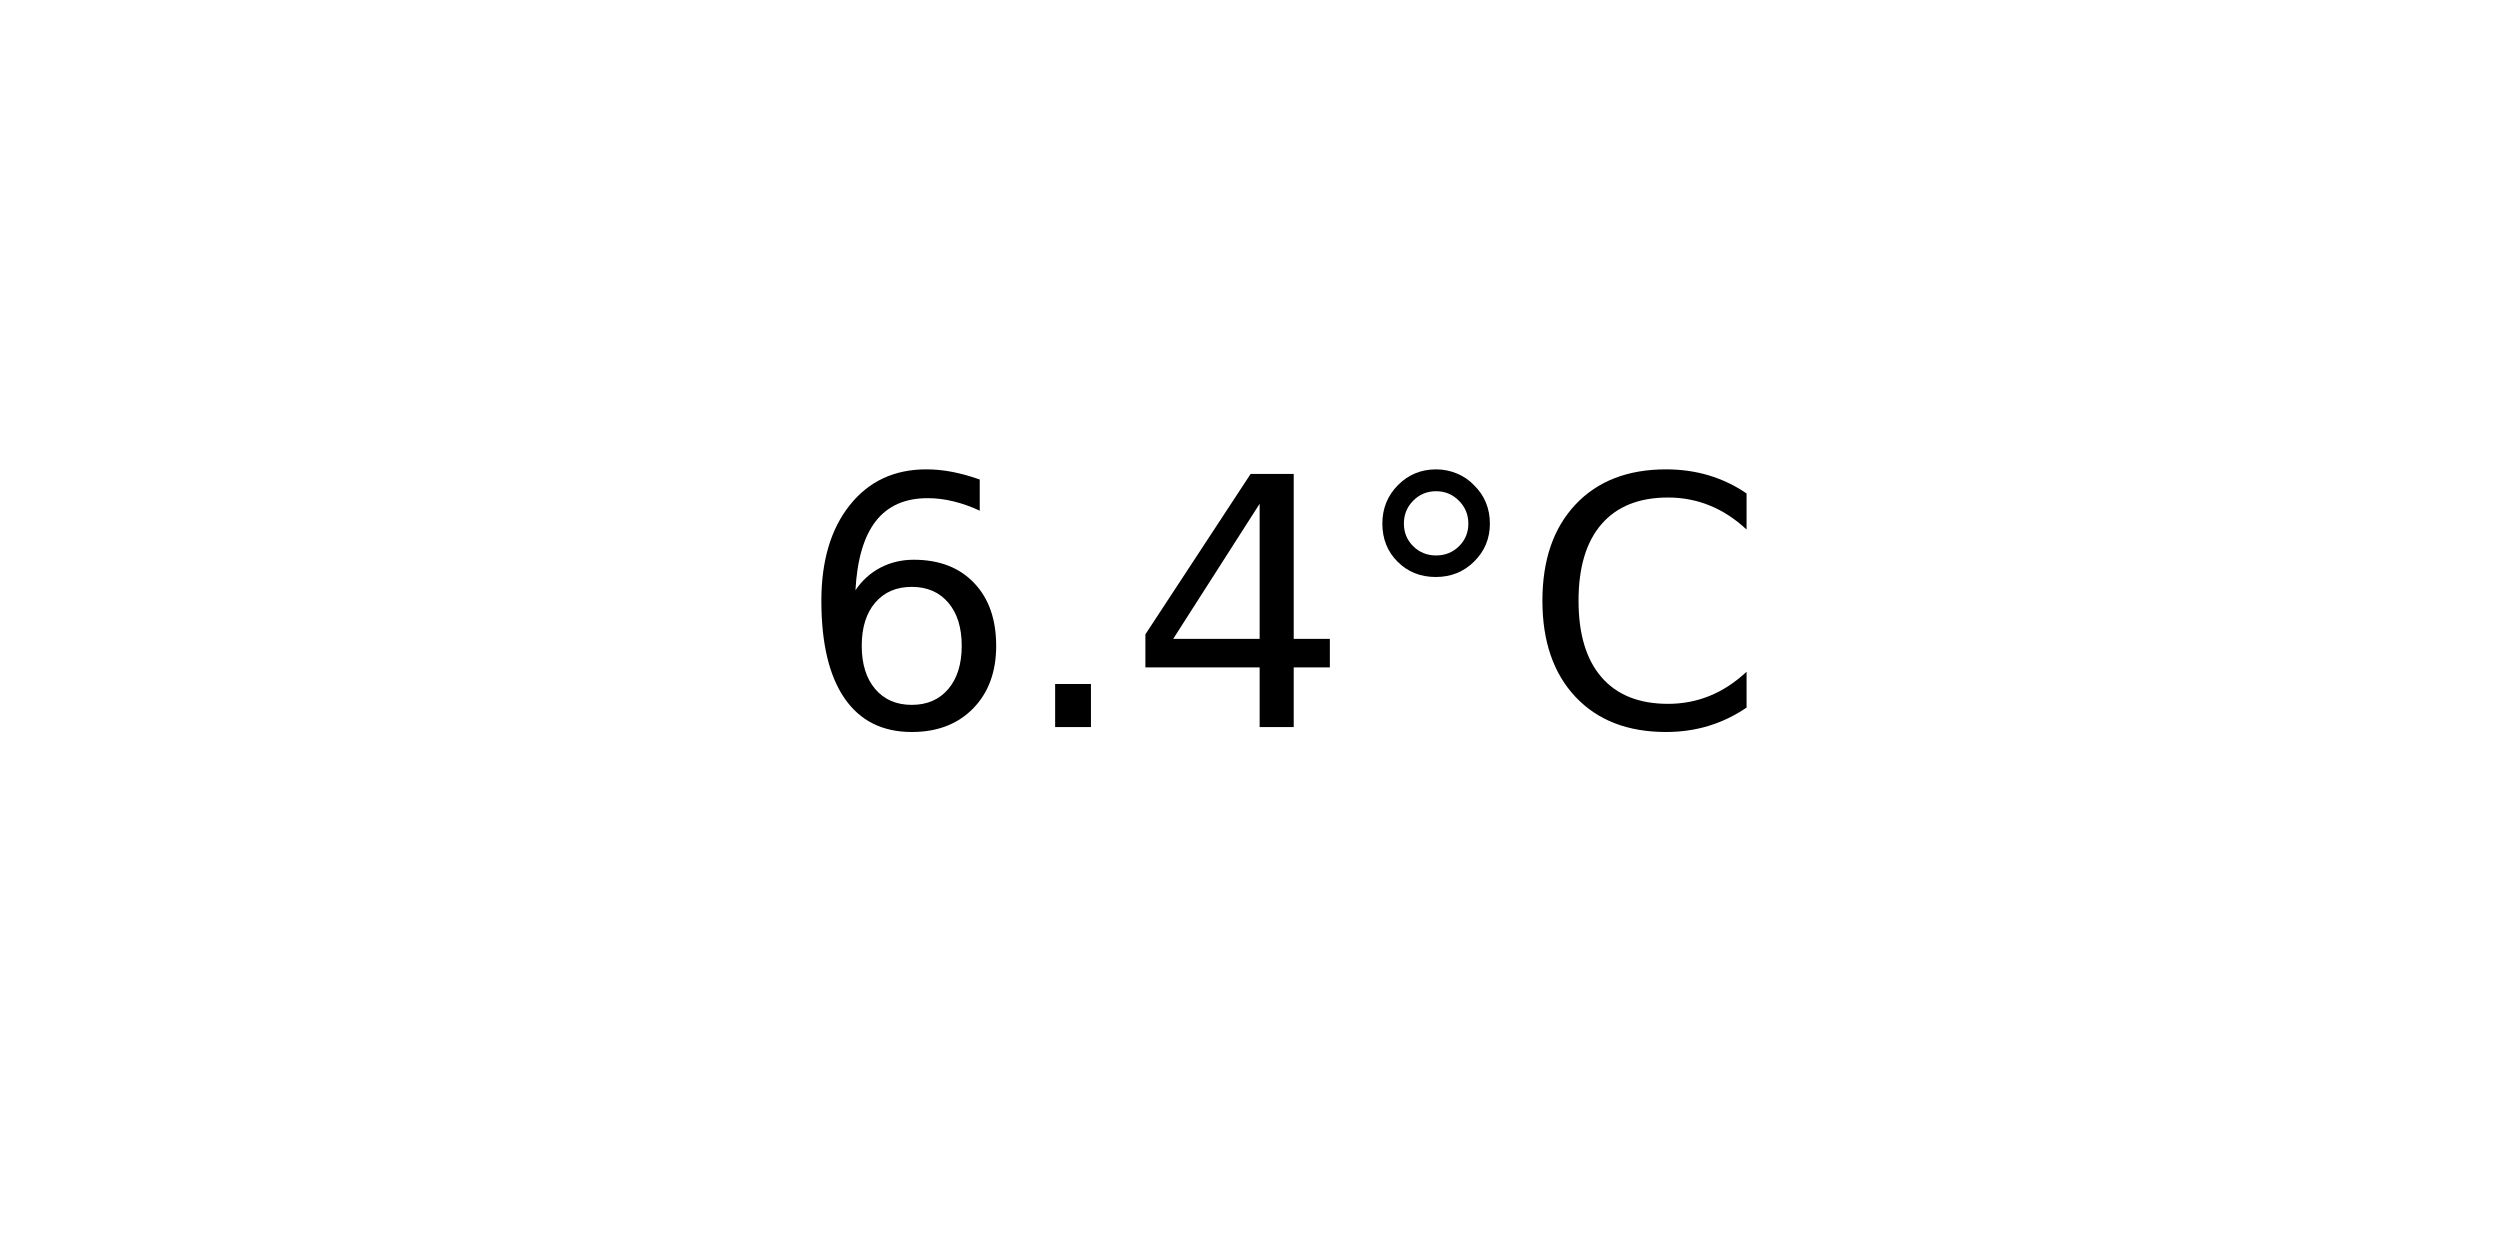
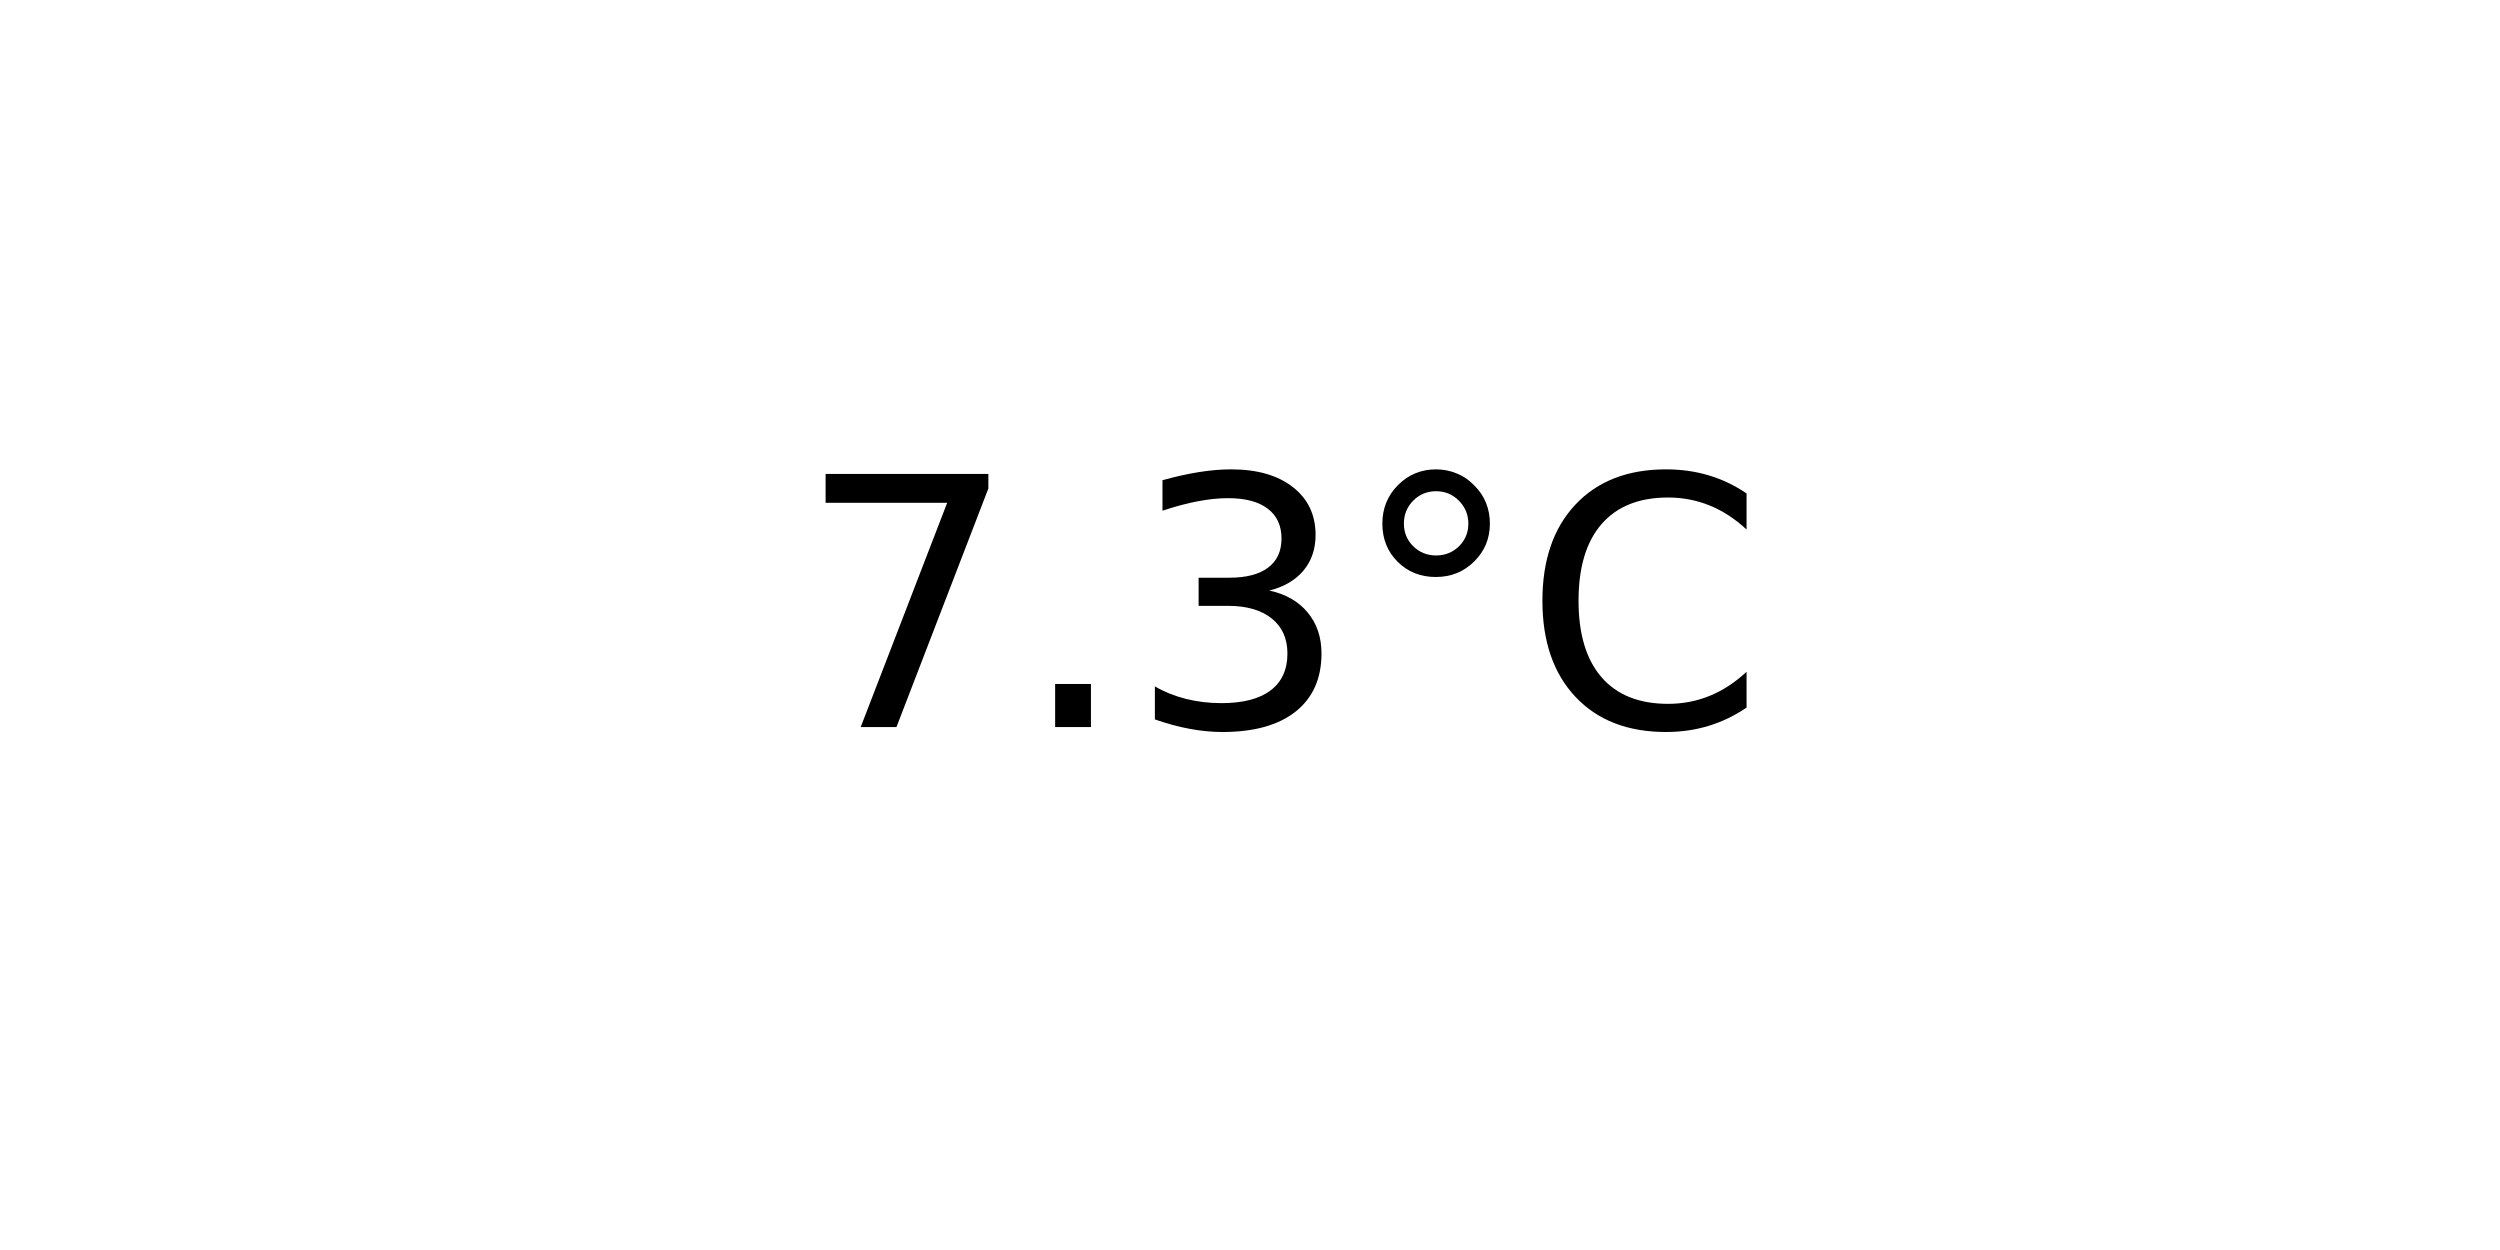
<svg xmlns="http://www.w3.org/2000/svg" xmlns:xlink="http://www.w3.org/1999/xlink" width="72pt" height="36pt" viewBox="0 0 72 36" version="1.1">
  <defs>
    <style type="text/css">*{stroke-linejoin: round; stroke-linecap: butt}</style>
  </defs>
  <g id="figure_1">
    <g id="axes_1">
      <g id="text_1">
        <g transform="translate(22.95703 20.93937) scale(0.1 -0.1)">
          <defs>
-             <path id="DejaVuSans-36" d="M 2113 2584  Q 1688 2584 1439 2293  Q 1191 2003 1191 1497  Q 1191 994 1439 701  Q 1688 409 2113 409  Q 2538 409 2786 701  Q 3034 994 3034 1497  Q 3034 2003 2786 2293  Q 2538 2584 2113 2584  z M 3366 4563  L 3366 3988  Q 3128 4100 2886 4159  Q 2644 4219 2406 4219  Q 1781 4219 1451 3797  Q 1122 3375 1075 2522  Q 1259 2794 1537 2939  Q 1816 3084 2150 3084  Q 2853 3084 3261 2657  Q 3669 2231 3669 1497  Q 3669 778 3244 343  Q 2819 -91 2113 -91  Q 1303 -91 875 529  Q 447 1150 447 2328  Q 447 3434 972 4092  Q 1497 4750 2381 4750  Q 2619 4750 2861 4703  Q 3103 4656 3366 4563  z " transform="scale(0.015625)" />
+             <path id="DejaVuSans-37" d="M 525 4666  L 3525 4666  L 3525 4397  L 1831 0  L 1172 0  L 2766 4134  L 525 4134  L 525 4666  z " transform="scale(0.015625)" />
            <path id="DejaVuSans-2e" d="M 684 794  L 1344 794  L 1344 0  L 684 0  L 684 794  z " transform="scale(0.015625)" />
-             <path id="DejaVuSans-34" d="M 2419 4116  L 825 1625  L 2419 1625  L 2419 4116  z M 2253 4666  L 3047 4666  L 3047 1625  L 3713 1625  L 3713 1100  L 3047 1100  L 3047 0  L 2419 0  L 2419 1100  L 313 1100  L 313 1709  L 2253 4666  z " transform="scale(0.015625)" />
+             <path id="DejaVuSans-33" d="M 2597 2516  Q 3050 2419 3304 2112  Q 3559 1806 3559 1356  Q 3559 666 3084 287  Q 2609 -91 1734 -91  Q 1441 -91 1130 -33  Q 819 25 488 141  L 488 750  Q 750 597 1062 519  Q 1375 441 1716 441  Q 2309 441 2620 675  Q 2931 909 2931 1356  Q 2931 1769 2642 2001  Q 2353 2234 1838 2234  L 1294 2234  L 1294 2753  L 1863 2753  Q 2328 2753 2575 2939  Q 2822 3125 2822 3475  Q 2822 3834 2567 4026  Q 2313 4219 1838 4219  Q 1578 4219 1281 4162  Q 984 4106 628 3988  L 628 4550  Q 988 4650 1302 4700  Q 1616 4750 1894 4750  Q 2613 4750 3031 4423  Q 3450 4097 3450 3541  Q 3450 3153 3228 2886  Q 3006 2619 2597 2516  z " transform="scale(0.015625)" />
            <path id="DejaVuSans-b0" d="M 1600 4347  Q 1350 4347 1178 4173  Q 1006 4000 1006 3750  Q 1006 3503 1178 3333  Q 1350 3163 1600 3163  Q 1850 3163 2022 3333  Q 2194 3503 2194 3750  Q 2194 3997 2020 4172  Q 1847 4347 1600 4347  z M 1600 4750  Q 1800 4750 1984 4673  Q 2169 4597 2303 4453  Q 2447 4313 2519 4134  Q 2591 3956 2591 3750  Q 2591 3338 2302 3052  Q 2013 2766 1594 2766  Q 1172 2766 890 3047  Q 609 3328 609 3750  Q 609 4169 896 4459  Q 1184 4750 1600 4750  z " transform="scale(0.015625)" />
            <path id="DejaVuSans-43" d="M 4122 4306  L 4122 3641  Q 3803 3938 3442 4084  Q 3081 4231 2675 4231  Q 1875 4231 1450 3742  Q 1025 3253 1025 2328  Q 1025 1406 1450 917  Q 1875 428 2675 428  Q 3081 428 3442 575  Q 3803 722 4122 1019  L 4122 359  Q 3791 134 3420 21  Q 3050 -91 2638 -91  Q 1578 -91 968 557  Q 359 1206 359 2328  Q 359 3453 968 4101  Q 1578 4750 2638 4750  Q 3056 4750 3426 4639  Q 3797 4528 4122 4306  z " transform="scale(0.015625)" />
          </defs>
-           <use xlink:href="#DejaVuSans-36" />
+           <use xlink:href="#DejaVuSans-37" />
          <use xlink:href="#DejaVuSans-2e" x="63.623" />
-           <use xlink:href="#DejaVuSans-34" x="95.41" />
+           <use xlink:href="#DejaVuSans-33" x="95.41" />
          <use xlink:href="#DejaVuSans-b0" x="159.033" />
          <use xlink:href="#DejaVuSans-43" x="209.033" />
        </g>
      </g>
    </g>
  </g>
</svg>
